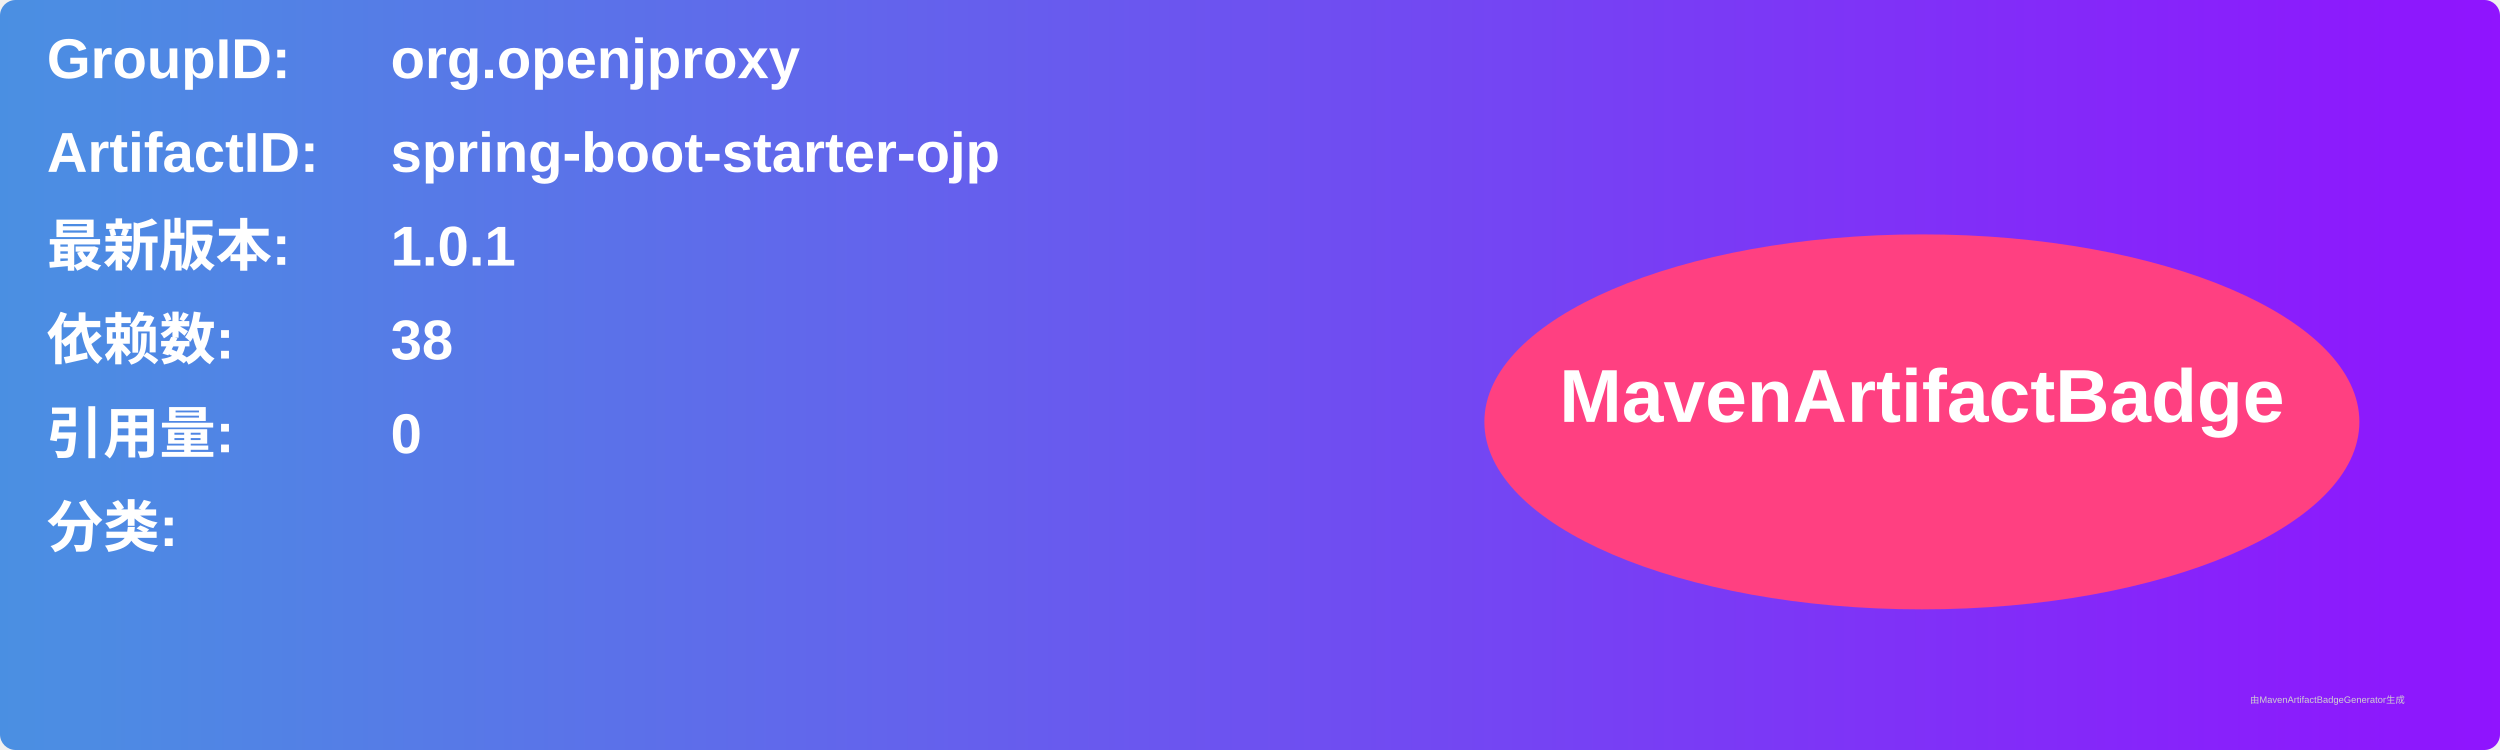
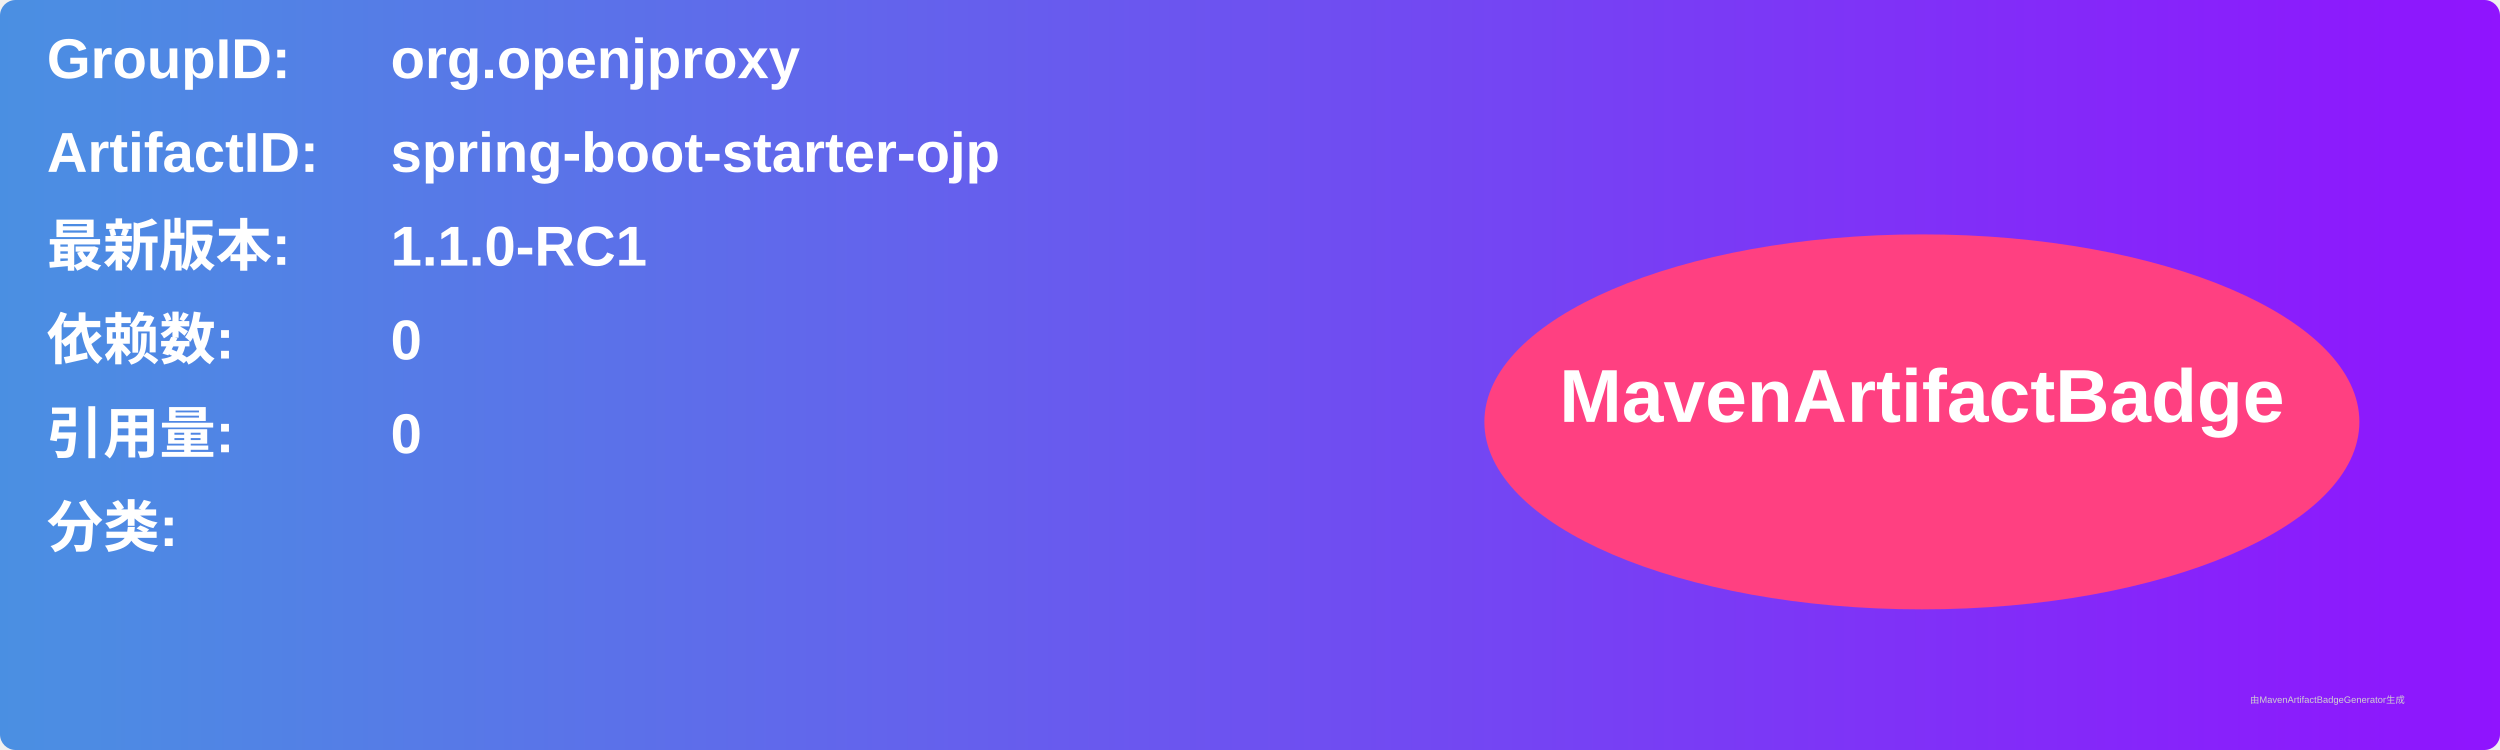
<svg xmlns="http://www.w3.org/2000/svg" width="800" height="240" viewBox="0 0 800 240">
  <linearGradient id="grad" x1="0%" y1="0%" x2="100%" y2="0%">
    <stop offset="0%" stop-color="#4a90e2" />
    <stop offset="100%" stop-color="#9013fe" />
  </linearGradient>
  <rect width="100%" height="100%" rx="5" ry="5" fill="url(#grad)" />
  <g transform="translate(15, 15)">
    <text x="0" y="10" font-family="Arial" font-size="18" fill="white" font-weight="bold" width="260">GroupID:</text>
    <text x="110" y="10" font-family="Arial" font-size="18" fill="white" font-weight="bold" width="460">org.openjproxy</text>
    <text x="0" y="40" font-family="Arial" font-size="18" fill="white" font-weight="bold" width="260">ArtifactID:</text>
    <text x="110" y="40" font-family="Arial" font-size="18" fill="white" font-weight="bold" width="460">spring-boot-starter-ojp</text>
    <text x="0" y="70" font-family="Arial" font-size="18" fill="white" font-weight="bold">最新版本:</text>
    <text x="110" y="70" font-family="Arial" font-size="18" fill="white" font-weight="bold">
-       <tspan font-weight="bold">1.0.1</tspan>
+       <tspan font-weight="bold">1.1.0-RC1</tspan>
    </text>
    <text x="0" y="100" font-family="Arial" font-size="18" fill="white" font-weight="bold">依赖数: </text>
    <text x="110" y="100" font-family="Arial" font-size="18" fill="white">
-       <tspan font-weight="bold">38</tspan>
+       <tspan font-weight="bold">0</tspan>
    </text>
    <text x="0" y="130" font-family="Arial" font-size="18" fill="white" font-weight="bold">引用量: </text>
    <text x="110" y="130" font-family="Arial" font-size="18" fill="white">
      <tspan font-weight="bold">0</tspan>
    </text>
    <text x="0" y="160" font-family="Arial" font-size="18" fill="white" font-weight="bold">分类:</text>
    <text x="10" y="190" font-family="Arial" font-size="10" fill="white">
      <tspan font-weight="bold" />
    </text>
    <ellipse cx="600" cy="120" rx="140" ry="60" fill="#ff4081" />
    <text x="600" y="120" text-anchor="middle" font-family="Arial" font-size="24" fill="white" font-weight="bold">MavenArtifactBadge</text>
  </g>
  <text x="720" y="225" font-family="Arial" font-size="3" fill="#d0d0d0">由MavenArtifactBadgeGenerator生成</text>
</svg>
